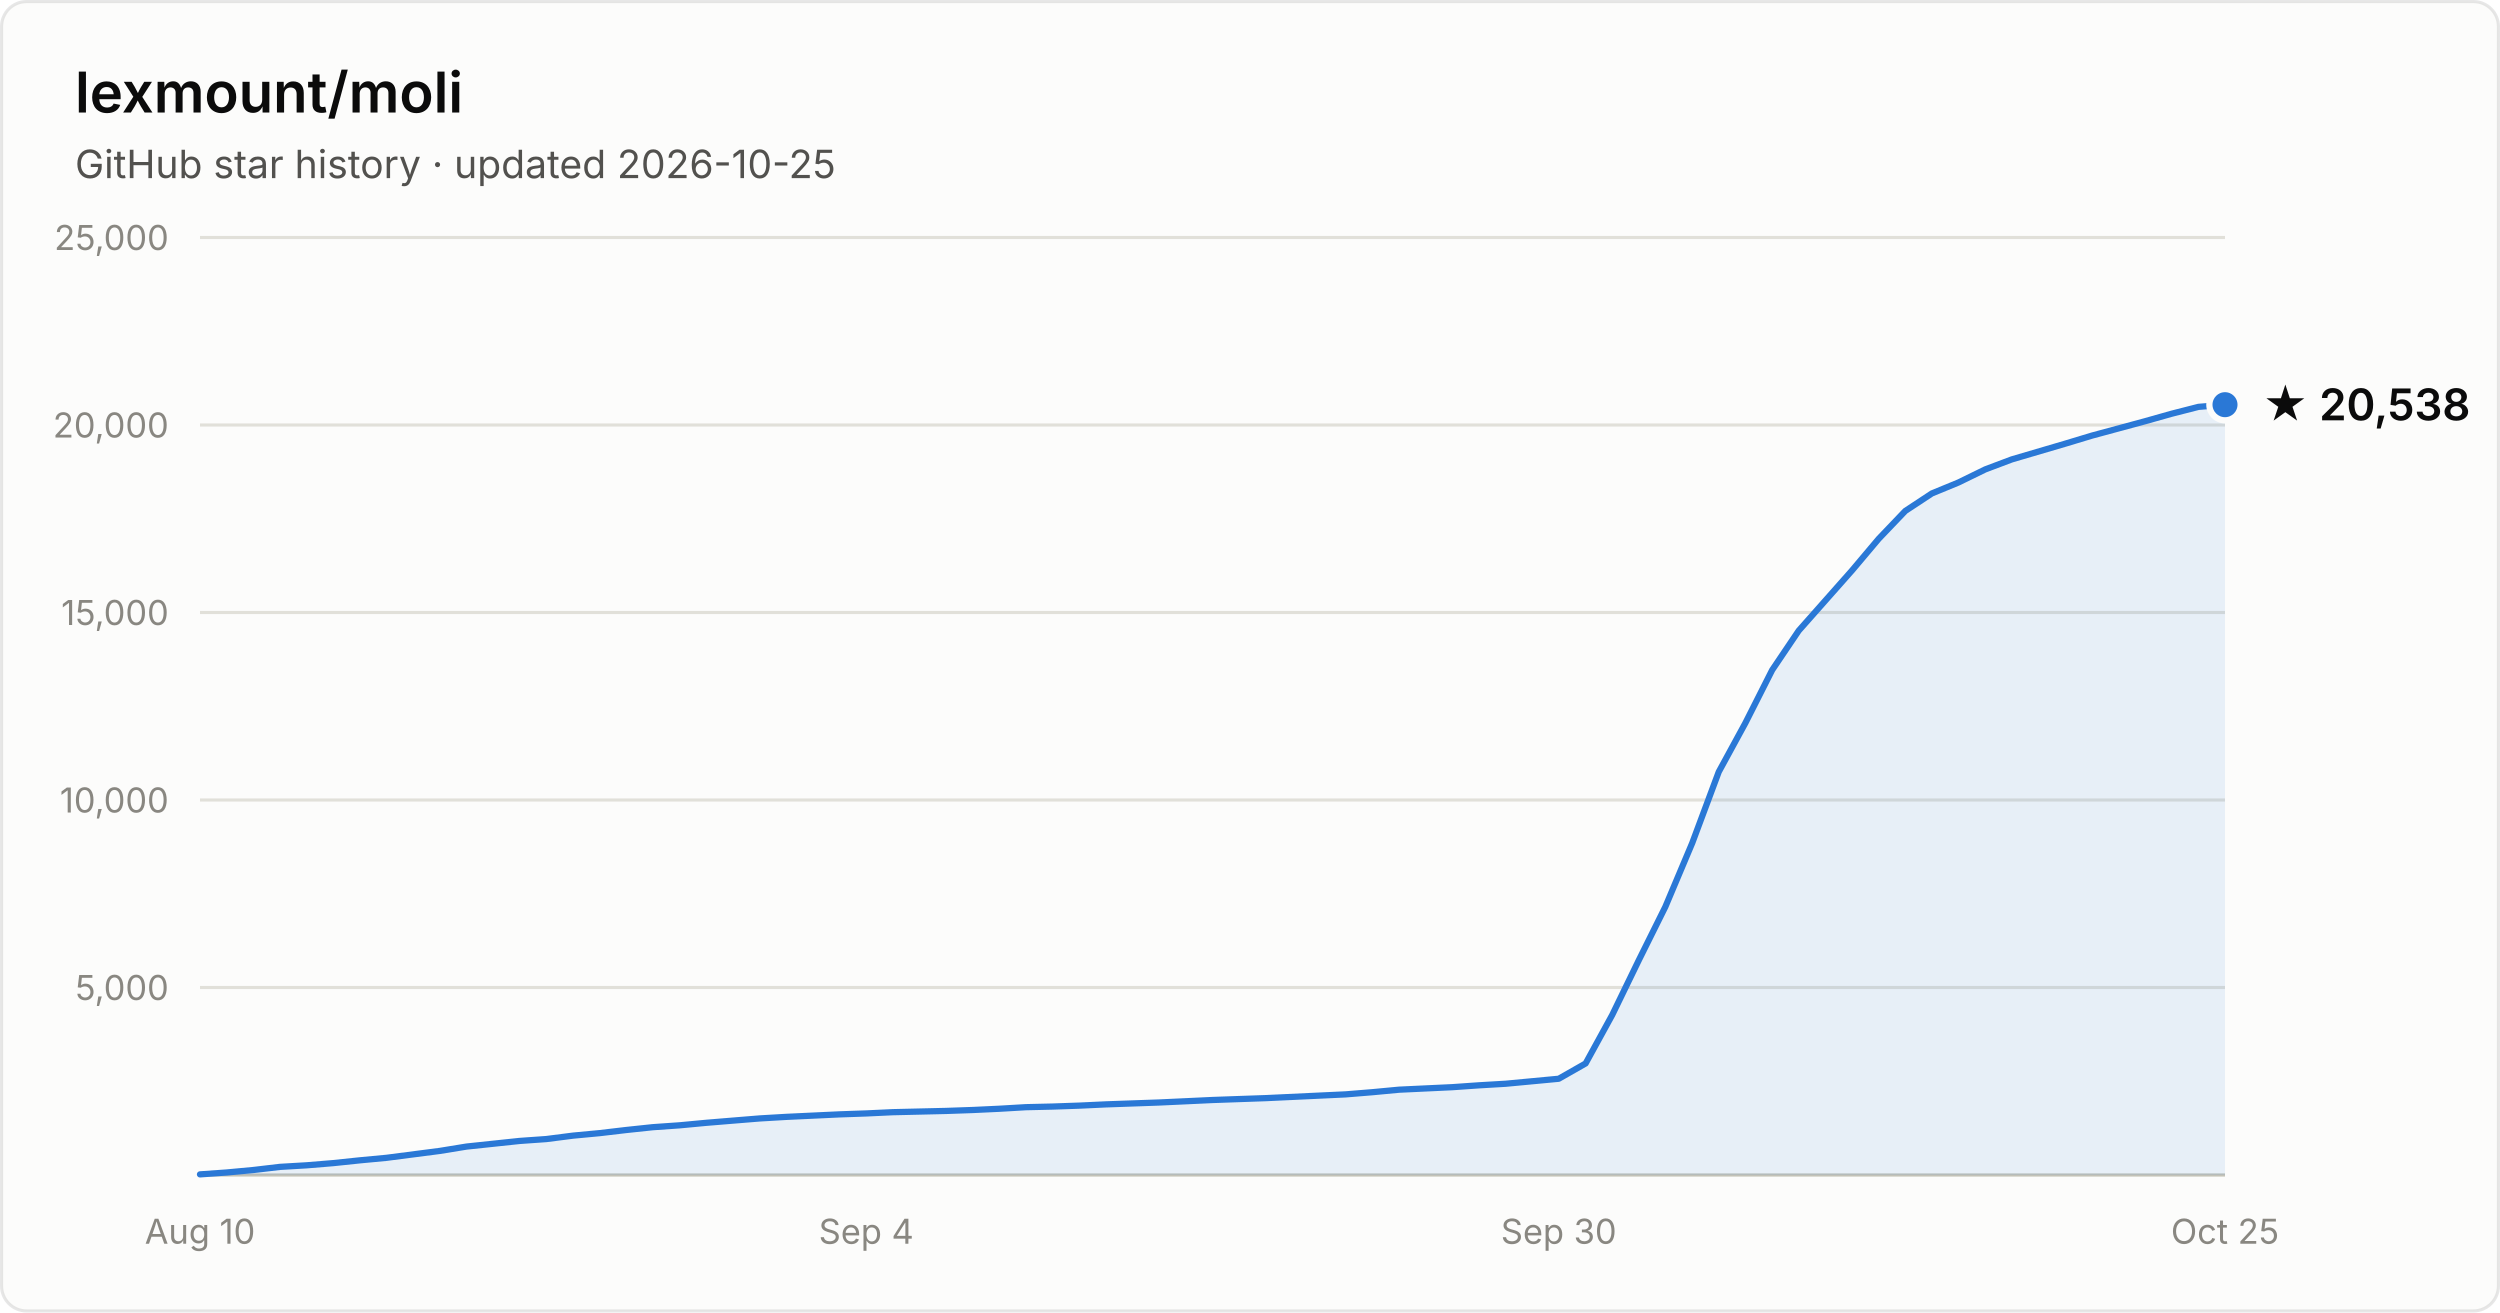
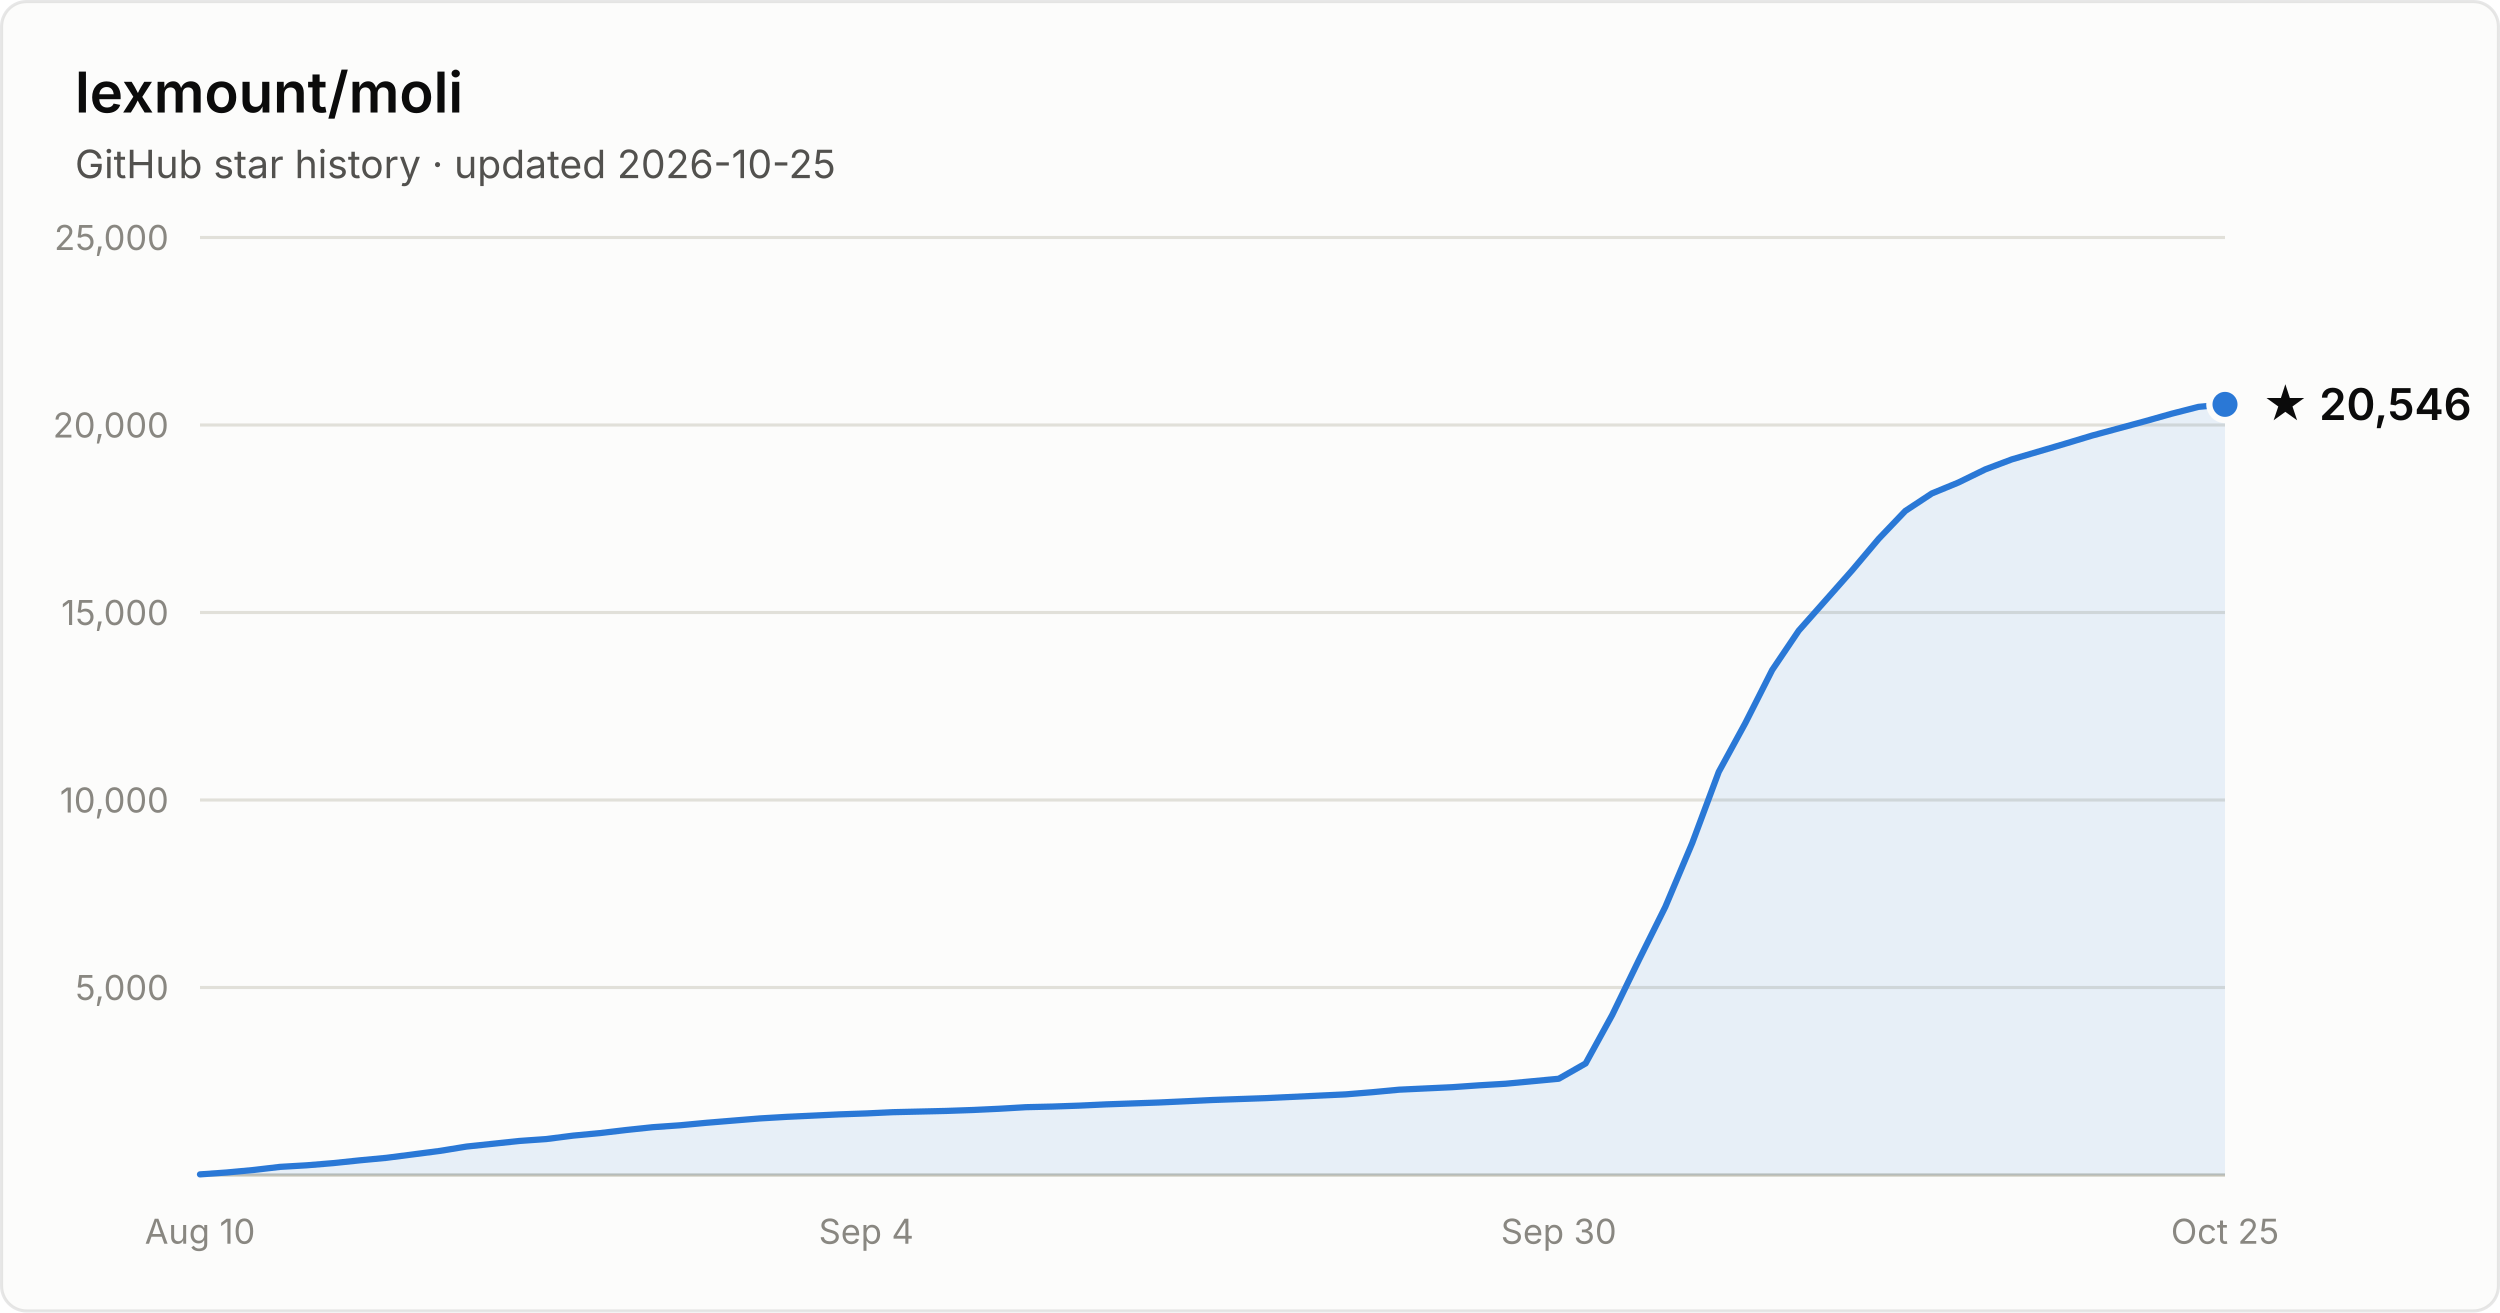
- <svg xmlns="http://www.w3.org/2000/svg" width="800" height="420" viewBox="0 0 800 420" font-family="system-ui, -apple-system, Segoe UI, sans-serif" role="img" aria-label="Star history of lexmount/moli: 20,538 stars as of 2026-10-25">
+ <svg xmlns="http://www.w3.org/2000/svg" width="800" height="420" viewBox="0 0 800 420" font-family="system-ui, -apple-system, Segoe UI, sans-serif" role="img" aria-label="Star history of lexmount/moli: 20,546 stars as of 2026-10-25">
  <rect x="0.5" y="0.5" width="799" height="419" rx="8" fill="#fcfcfb" stroke="rgba(11,11,11,0.10)" />
  <text x="24" y="36" fill="#0b0b0b" font-size="18" font-weight="600">lexmount/moli</text>
  <text x="24" y="57" fill="#52514e" font-size="12.5">GitHub star history · updated 2026-10-25</text>
  <line x1="64" y1="316.0" x2="712" y2="316.0" stroke="#e1e0d9" stroke-width="1" />
  <text x="54" y="320.0" text-anchor="end" fill="#898781" font-size="11" style="font-variant-numeric:tabular-nums">5,000</text>
  <line x1="64" y1="256.0" x2="712" y2="256.0" stroke="#e1e0d9" stroke-width="1" />
  <text x="54" y="260.0" text-anchor="end" fill="#898781" font-size="11" style="font-variant-numeric:tabular-nums">10,000</text>
  <line x1="64" y1="196.0" x2="712" y2="196.0" stroke="#e1e0d9" stroke-width="1" />
  <text x="54" y="200.0" text-anchor="end" fill="#898781" font-size="11" style="font-variant-numeric:tabular-nums">15,000</text>
  <line x1="64" y1="136.0" x2="712" y2="136.0" stroke="#e1e0d9" stroke-width="1" />
  <text x="54" y="140.0" text-anchor="end" fill="#898781" font-size="11" style="font-variant-numeric:tabular-nums">20,000</text>
  <line x1="64" y1="76.0" x2="712" y2="76.0" stroke="#e1e0d9" stroke-width="1" />
  <text x="54" y="80.0" text-anchor="end" fill="#898781" font-size="11" style="font-variant-numeric:tabular-nums">25,000</text>
  <line x1="64" y1="376" x2="712" y2="376" stroke="#c3c2b7" stroke-width="1" />
  <text x="64.0" y="398" text-anchor="middle" fill="#898781" font-size="11" style="font-variant-numeric:tabular-nums">Aug 10</text>
  <text x="277.2" y="398" text-anchor="middle" fill="#898781" font-size="11" style="font-variant-numeric:tabular-nums">Sep 4</text>
  <text x="498.8" y="398" text-anchor="middle" fill="#898781" font-size="11" style="font-variant-numeric:tabular-nums">Sep 30</text>
  <text x="712.0" y="398" text-anchor="middle" fill="#898781" font-size="11" style="font-variant-numeric:tabular-nums">Oct 25</text>
-   <path d="M64.0 375.8 L72.5 375.2 L81.1 374.4 L89.6 373.4 L98.1 372.9 L106.6 372.2 L115.2 371.3 L123.7 370.5 L132.2 369.4 L140.7 368.3 L149.3 366.9 L157.8 366.0 L166.3 365.1 L174.8 364.5 L183.4 363.4 L191.9 362.6 L200.4 361.6 L208.9 360.7 L217.5 360.1 L226.0 359.3 L234.5 358.6 L243.1 357.9 L251.6 357.4 L260.1 357.0 L268.6 356.6 L277.2 356.3 L285.7 355.9 L294.2 355.7 L302.7 355.5 L311.3 355.2 L319.8 354.8 L328.3 354.3 L336.8 354.1 L345.4 353.8 L353.9 353.4 L362.4 353.1 L370.9 352.8 L379.5 352.4 L388.0 352.0 L396.5 351.7 L405.1 351.4 L413.6 351.0 L422.1 350.6 L430.6 350.2 L439.2 349.5 L447.7 348.7 L456.2 348.3 L464.7 347.9 L473.3 347.3 L481.8 346.8 L490.3 346.0 L498.8 345.2 L507.4 340.3 L515.9 324.8 L524.4 307.3 L532.9 290.2 L541.5 269.8 L550.0 247.0 L558.5 231.4 L567.1 214.4 L575.6 201.8 L584.1 192.2 L592.6 182.6 L601.2 172.4 L609.7 163.5 L618.2 157.9 L626.7 154.4 L635.3 150.2 L643.8 147.0 L652.3 144.5 L660.8 142.0 L669.4 139.4 L677.9 137.1 L686.4 134.8 L694.9 132.4 L703.5 130.2 L712.0 129.5 L712.0 376 L64.0 376 Z" fill="#2a78d6" fill-opacity="0.1" />
-   <path d="M64.0 375.8 L72.5 375.2 L81.1 374.4 L89.6 373.4 L98.1 372.9 L106.6 372.2 L115.2 371.3 L123.7 370.5 L132.2 369.4 L140.7 368.3 L149.3 366.9 L157.8 366.0 L166.3 365.1 L174.8 364.5 L183.4 363.4 L191.9 362.6 L200.4 361.6 L208.9 360.7 L217.5 360.1 L226.0 359.3 L234.5 358.6 L243.1 357.9 L251.6 357.4 L260.1 357.0 L268.6 356.6 L277.2 356.3 L285.7 355.9 L294.2 355.7 L302.7 355.5 L311.3 355.2 L319.8 354.8 L328.3 354.3 L336.8 354.1 L345.4 353.8 L353.9 353.4 L362.4 353.1 L370.9 352.8 L379.5 352.4 L388.0 352.0 L396.5 351.7 L405.1 351.4 L413.6 351.0 L422.1 350.6 L430.6 350.2 L439.2 349.5 L447.7 348.7 L456.2 348.3 L464.7 347.9 L473.3 347.3 L481.8 346.8 L490.3 346.0 L498.8 345.2 L507.4 340.3 L515.9 324.8 L524.4 307.3 L532.9 290.2 L541.5 269.8 L550.0 247.0 L558.5 231.4 L567.1 214.4 L575.6 201.8 L584.1 192.2 L592.6 182.6 L601.2 172.4 L609.7 163.5 L618.2 157.9 L626.7 154.4 L635.3 150.2 L643.8 147.0 L652.3 144.5 L660.8 142.0 L669.4 139.4 L677.9 137.1 L686.4 134.8 L694.9 132.4 L703.5 130.2 L712.0 129.5" fill="none" stroke="#2a78d6" stroke-width="2" stroke-linejoin="round" stroke-linecap="round" />
-   <circle cx="712.0" cy="129.5" r="5" fill="#2a78d6" stroke="#fcfcfb" stroke-width="2" />
-   <text x="724.0" y="134.5" fill="#0b0b0b" font-size="14" font-weight="600">★ 20,538</text>
+   <path d="M64.0 375.8 L72.5 375.2 L81.1 374.4 L89.6 373.4 L98.1 372.9 L106.6 372.2 L115.2 371.3 L123.7 370.5 L132.2 369.4 L140.7 368.3 L149.3 366.9 L157.8 366.0 L166.3 365.1 L174.8 364.5 L183.4 363.4 L191.9 362.6 L200.4 361.6 L208.9 360.7 L217.5 360.1 L226.0 359.3 L234.5 358.6 L243.1 357.9 L251.6 357.4 L260.1 357.0 L268.6 356.6 L277.2 356.3 L285.7 355.9 L294.2 355.7 L302.7 355.5 L311.3 355.2 L319.8 354.8 L328.3 354.3 L336.8 354.1 L345.4 353.8 L353.9 353.4 L362.4 353.1 L370.9 352.8 L379.5 352.4 L388.0 352.0 L396.5 351.7 L405.1 351.4 L413.6 351.0 L422.1 350.6 L430.6 350.2 L439.2 349.5 L447.7 348.7 L456.2 348.3 L464.7 347.9 L473.3 347.3 L481.8 346.8 L490.3 346.0 L498.8 345.2 L507.4 340.3 L515.9 324.8 L524.4 307.3 L532.9 290.2 L541.5 269.8 L550.0 247.0 L558.5 231.4 L567.1 214.4 L575.6 201.8 L584.1 192.2 L592.6 182.6 L601.2 172.4 L609.7 163.5 L618.2 157.9 L626.7 154.4 L635.3 150.2 L643.8 147.0 L652.3 144.5 L660.8 142.0 L669.4 139.4 L677.9 137.1 L686.4 134.8 L694.9 132.4 L703.5 130.2 L712.0 129.4 L712.0 376 L64.0 376 Z" fill="#2a78d6" fill-opacity="0.1" />
+   <path d="M64.0 375.8 L72.5 375.2 L81.1 374.4 L89.6 373.4 L98.1 372.9 L106.6 372.2 L115.2 371.3 L123.7 370.5 L132.2 369.4 L140.7 368.3 L149.3 366.9 L157.8 366.0 L166.3 365.1 L174.8 364.5 L183.4 363.4 L191.9 362.6 L200.4 361.6 L208.9 360.7 L217.5 360.1 L226.0 359.3 L234.5 358.6 L243.1 357.9 L251.6 357.4 L260.1 357.0 L268.6 356.6 L277.2 356.3 L285.7 355.9 L294.2 355.7 L302.7 355.5 L311.3 355.2 L319.8 354.8 L328.3 354.3 L336.8 354.1 L345.4 353.8 L353.9 353.4 L362.4 353.1 L370.9 352.8 L379.5 352.4 L388.0 352.0 L396.5 351.7 L405.1 351.4 L413.6 351.0 L422.1 350.6 L430.6 350.2 L439.2 349.5 L447.7 348.7 L456.2 348.3 L464.7 347.9 L473.3 347.3 L481.8 346.8 L490.3 346.0 L498.8 345.2 L507.4 340.3 L515.9 324.8 L524.4 307.3 L532.9 290.2 L541.5 269.8 L550.0 247.0 L558.5 231.4 L567.1 214.4 L575.6 201.8 L584.1 192.2 L592.6 182.6 L601.2 172.4 L609.7 163.5 L618.2 157.9 L626.7 154.4 L635.3 150.2 L643.8 147.0 L652.3 144.5 L660.8 142.0 L669.4 139.4 L677.9 137.1 L686.4 134.8 L694.9 132.4 L703.5 130.2 L712.0 129.4" fill="none" stroke="#2a78d6" stroke-width="2" stroke-linejoin="round" stroke-linecap="round" />
+   <circle cx="712.0" cy="129.4" r="5" fill="#2a78d6" stroke="#fcfcfb" stroke-width="2" />
+   <text x="724.0" y="134.4" fill="#0b0b0b" font-size="14" font-weight="600">★ 20,546</text>
</svg>
